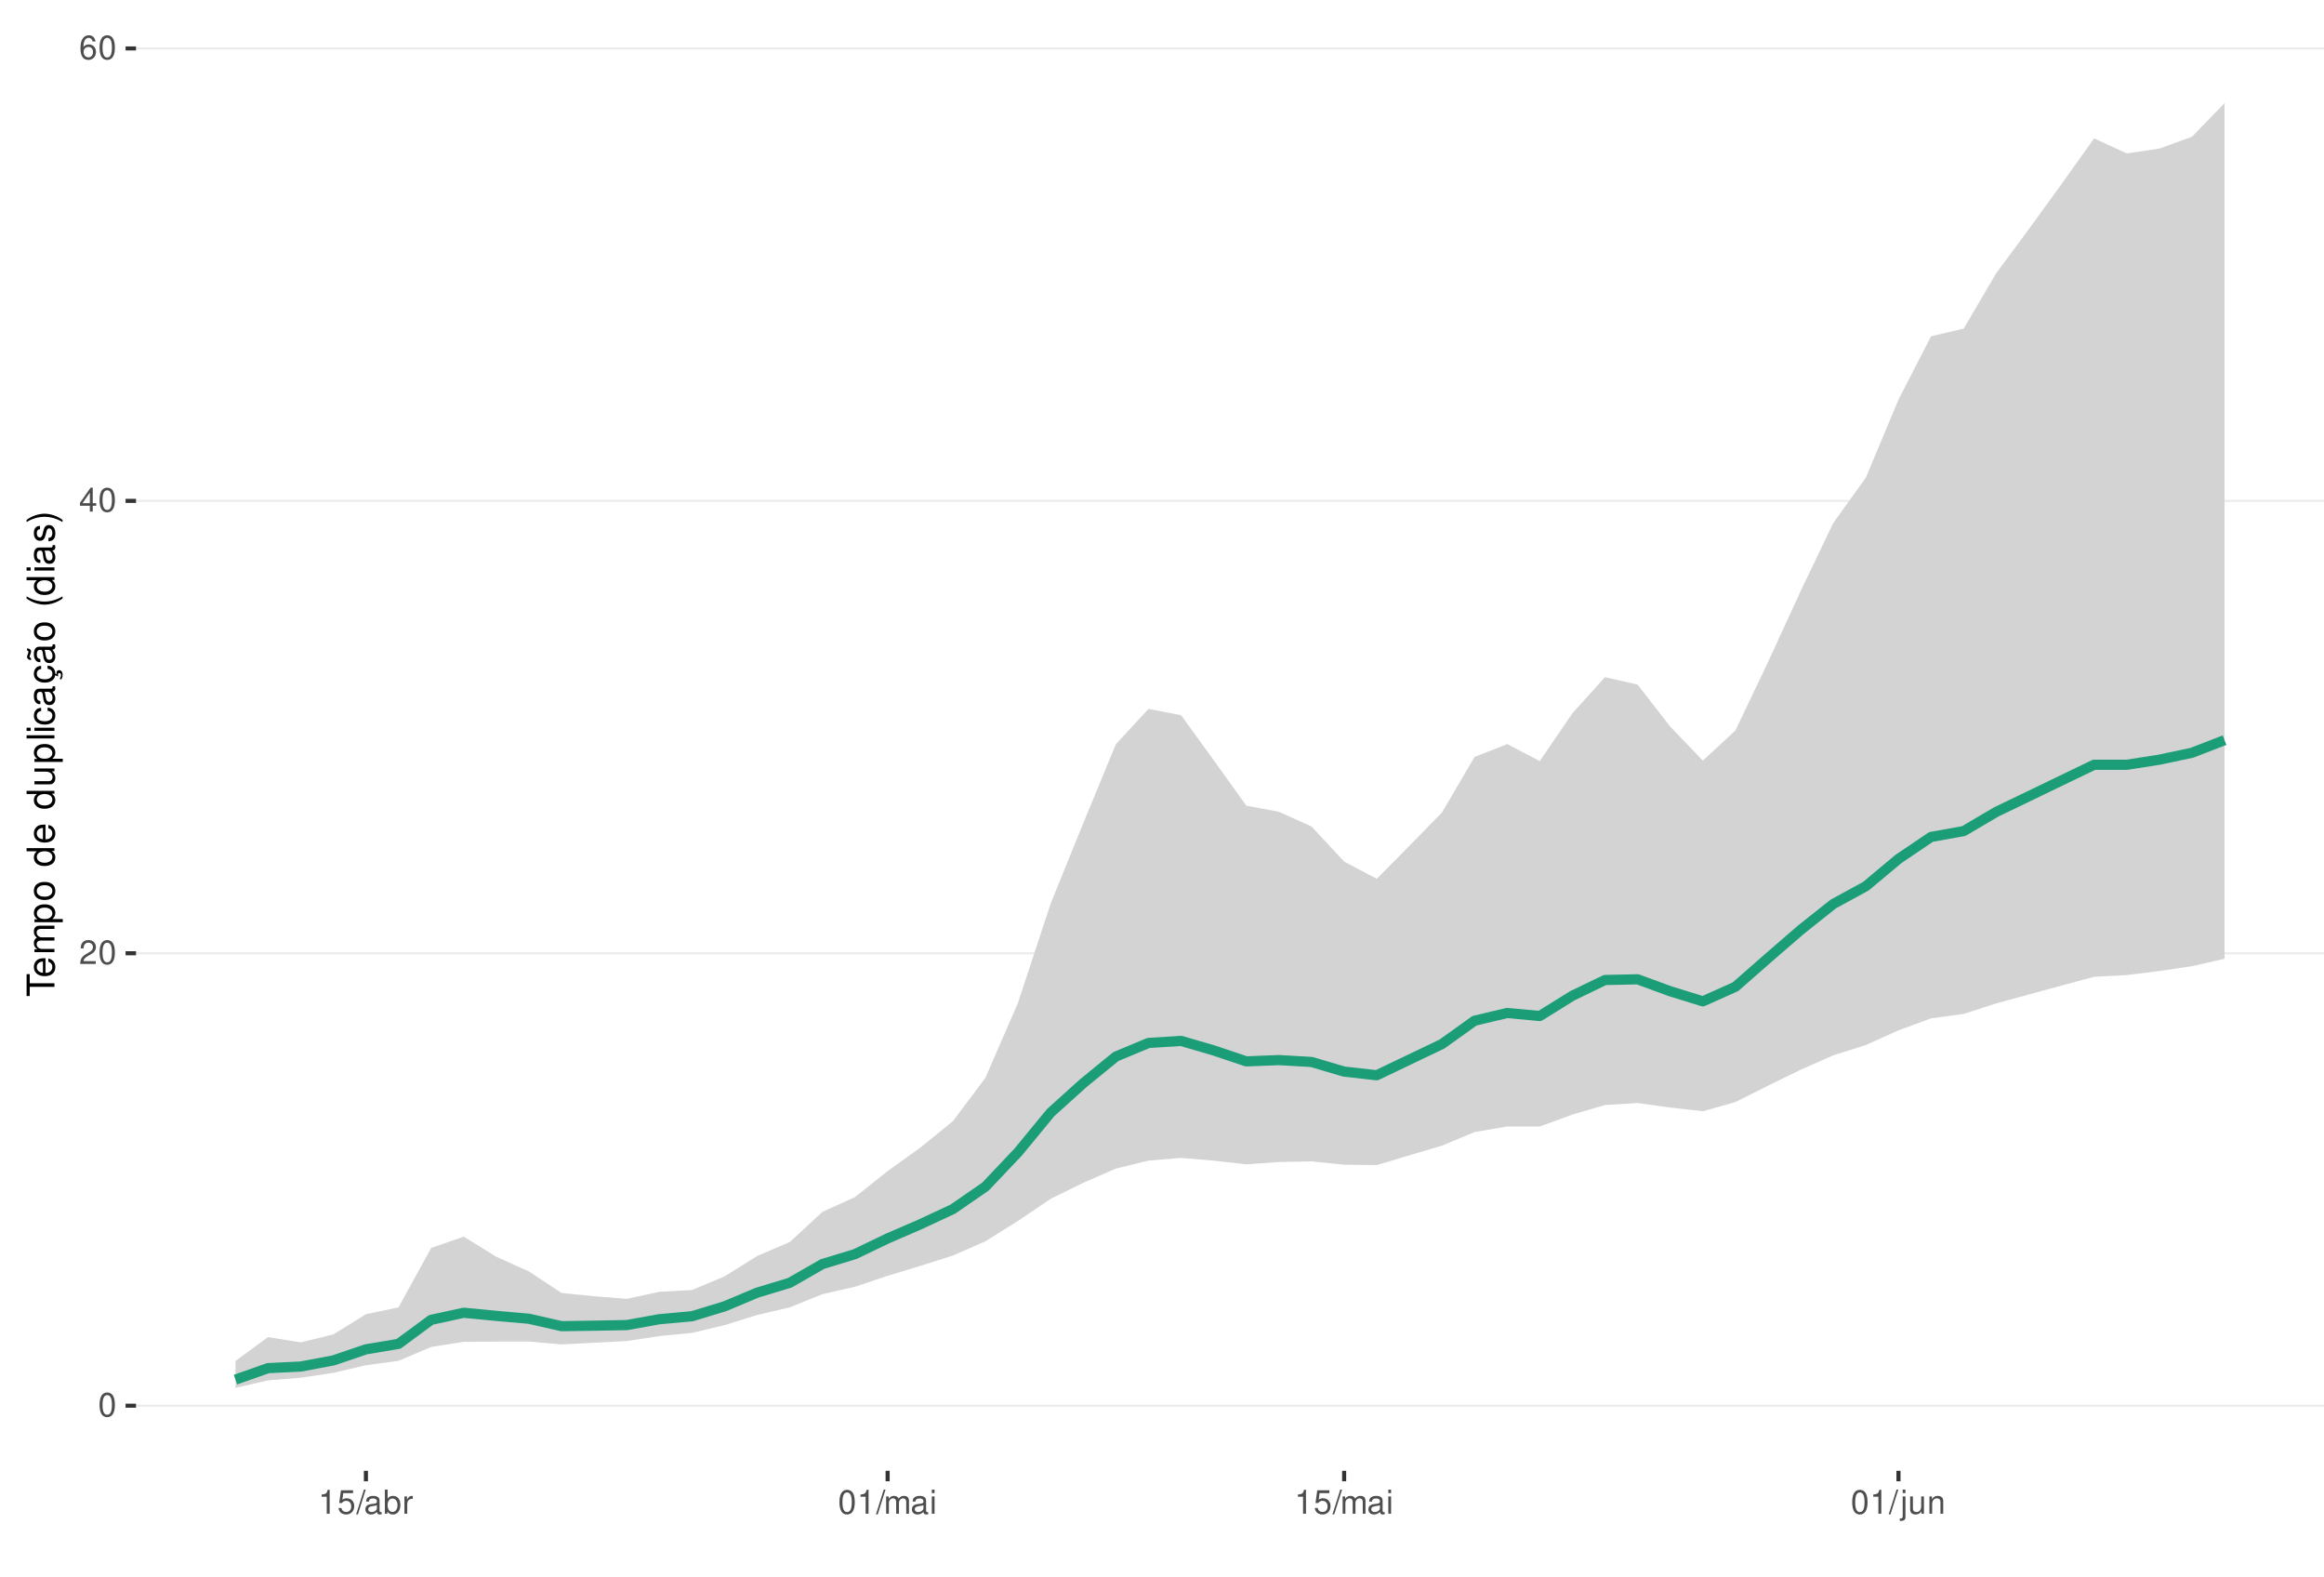
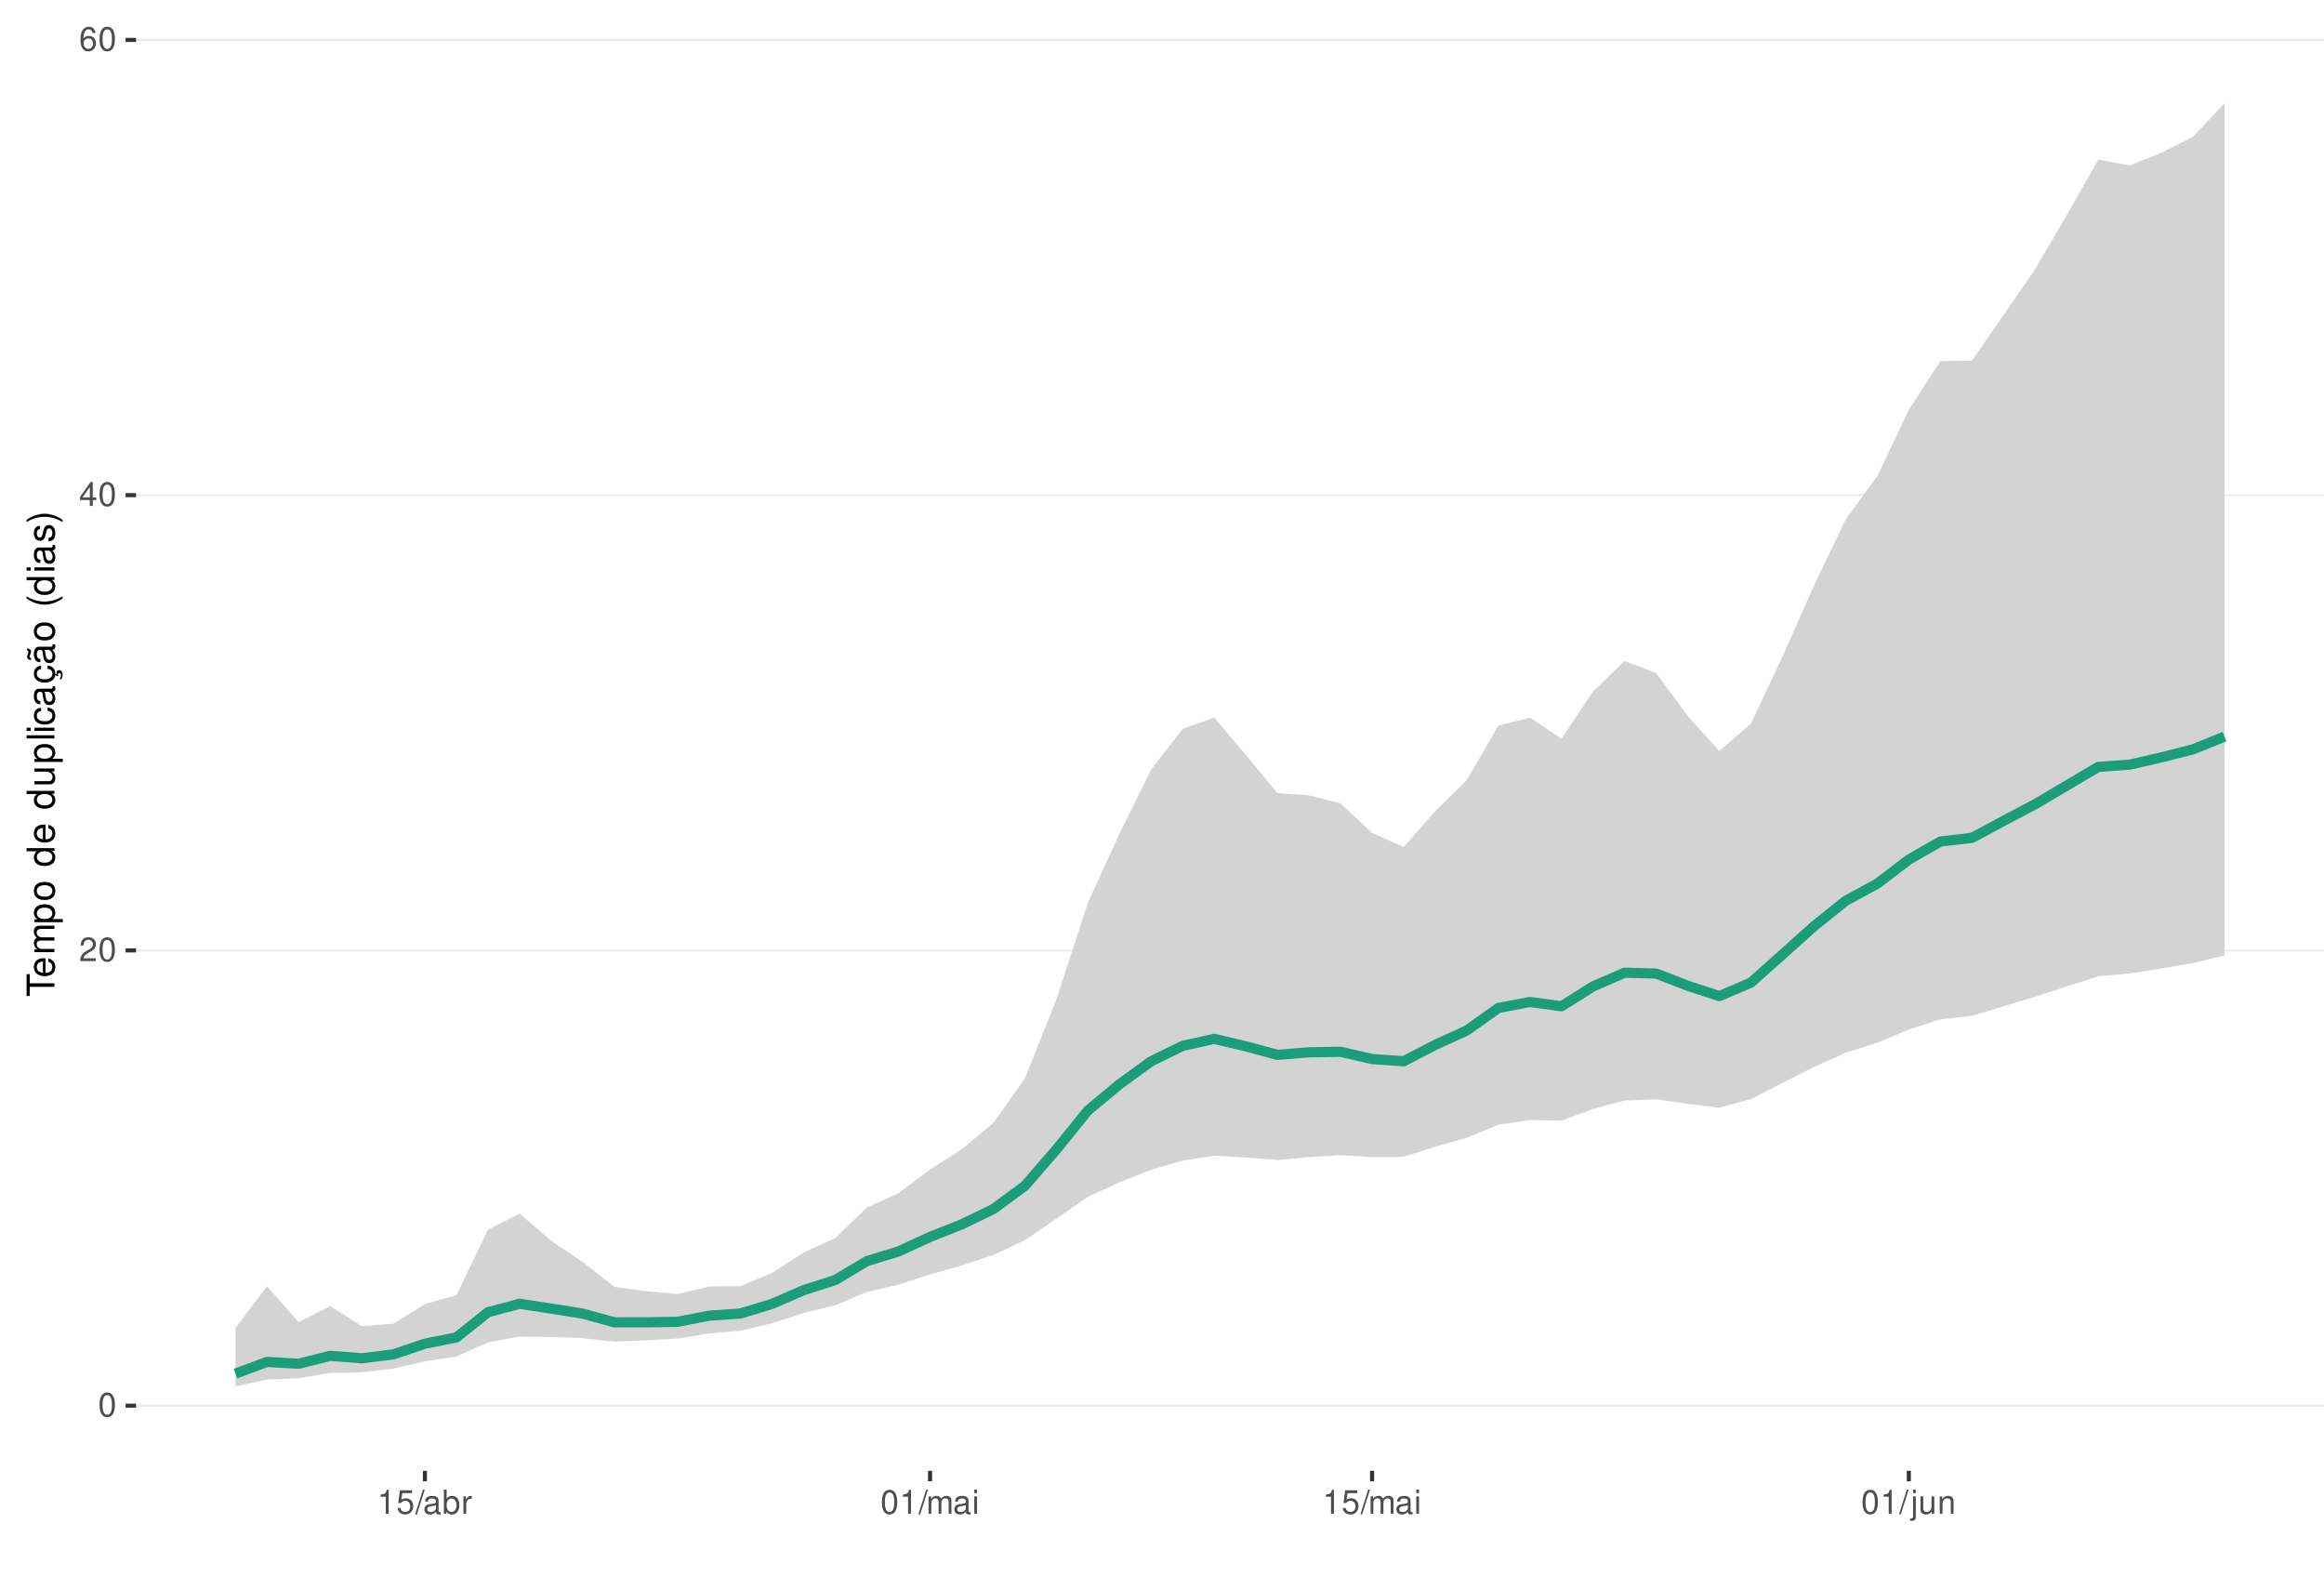
<svg xmlns="http://www.w3.org/2000/svg" xmlns:xlink="http://www.w3.org/1999/xlink" width="609pt" height="413pt" viewBox="0 0 609 413" version="1.1">
  <defs>
    <g>
      <symbol overflow="visible" id="glyph0-0">
        <path style="stroke:none;" d="" />
      </symbol>
      <symbol overflow="visible" id="glyph0-1">
        <path style="stroke:none;" d="M 2.375 -6.266 C 1.812 -6.266 1.297 -6 0.969 -5.578 C 0.578 -5.016 0.375 -4.188 0.375 -3.031 C 0.375 -0.922 1.062 0.203 2.375 0.203 C 3.672 0.203 4.391 -0.922 4.391 -2.984 C 4.391 -4.188 4.203 -5 3.797 -5.578 C 3.469 -6 2.953 -6.266 2.375 -6.266 Z M 2.375 -5.578 C 3.203 -5.578 3.609 -4.75 3.609 -3.047 C 3.609 -1.266 3.219 -0.438 2.359 -0.438 C 1.562 -0.438 1.156 -1.297 1.156 -3.016 C 1.156 -4.75 1.562 -5.578 2.375 -5.578 Z M 2.375 -5.578 " />
      </symbol>
      <symbol overflow="visible" id="glyph0-2">
        <path style="stroke:none;" d="M 4.375 -0.75 L 1.156 -0.75 C 1.234 -1.266 1.5 -1.594 2.266 -2.062 L 3.125 -2.547 C 3.984 -3.016 4.422 -3.656 4.422 -4.438 C 4.422 -4.953 4.219 -5.438 3.859 -5.781 C 3.484 -6.109 3.031 -6.266 2.453 -6.266 C 1.672 -6.266 1.094 -5.984 0.766 -5.438 C 0.547 -5.109 0.453 -4.719 0.438 -4.094 L 1.188 -4.094 C 1.219 -4.516 1.266 -4.766 1.375 -4.984 C 1.578 -5.359 1.969 -5.594 2.438 -5.594 C 3.125 -5.594 3.641 -5.094 3.641 -4.422 C 3.641 -3.906 3.359 -3.484 2.812 -3.172 L 2.016 -2.703 C 0.734 -1.969 0.359 -1.375 0.297 -0.016 L 4.375 -0.016 Z M 4.375 -0.75 " />
      </symbol>
      <symbol overflow="visible" id="glyph0-3">
        <path style="stroke:none;" d="M 2.828 -1.516 L 2.828 0 L 3.594 0 L 3.594 -1.516 L 4.5 -1.516 L 4.5 -2.203 L 3.594 -2.203 L 3.594 -6.266 L 3.031 -6.266 L 0.25 -2.312 L 0.25 -1.516 Z M 2.828 -2.203 L 0.906 -2.203 L 2.828 -4.953 Z M 2.828 -2.203 " />
      </symbol>
      <symbol overflow="visible" id="glyph0-4">
        <path style="stroke:none;" d="M 4.312 -4.625 C 4.156 -5.656 3.5 -6.266 2.578 -6.266 C 1.891 -6.266 1.297 -5.922 0.922 -5.359 C 0.531 -4.75 0.375 -3.984 0.375 -2.859 C 0.375 -1.797 0.516 -1.141 0.891 -0.578 C 1.219 -0.062 1.75 0.203 2.438 0.203 C 3.594 0.203 4.438 -0.672 4.438 -1.891 C 4.438 -3.047 3.656 -3.859 2.562 -3.859 C 1.953 -3.859 1.484 -3.641 1.156 -3.172 C 1.156 -4.719 1.641 -5.578 2.516 -5.578 C 3.062 -5.578 3.422 -5.234 3.547 -4.625 Z M 2.469 -3.188 C 3.203 -3.188 3.656 -2.672 3.656 -1.828 C 3.656 -1.047 3.141 -0.469 2.438 -0.469 C 1.734 -0.469 1.188 -1.078 1.188 -1.875 C 1.188 -2.656 1.719 -3.188 2.469 -3.188 Z M 2.469 -3.188 " />
      </symbol>
      <symbol overflow="visible" id="glyph0-5">
        <path style="stroke:none;" d="M 2.234 -4.453 L 2.234 0 L 3 0 L 3 -6.266 L 2.5 -6.266 C 2.234 -5.297 2.062 -5.172 0.891 -5.016 L 0.891 -4.453 Z M 2.234 -4.453 " />
      </symbol>
      <symbol overflow="visible" id="glyph0-6">
        <path style="stroke:none;" d="M 4.125 -6.141 L 0.953 -6.141 L 0.5 -2.797 L 1.188 -2.797 C 1.547 -3.219 1.844 -3.375 2.328 -3.375 C 3.156 -3.375 3.656 -2.797 3.656 -1.891 C 3.656 -1.016 3.156 -0.469 2.312 -0.469 C 1.656 -0.469 1.25 -0.812 1.062 -1.5 L 0.297 -1.5 C 0.406 -1 0.5 -0.766 0.672 -0.531 C 1.016 -0.062 1.641 0.203 2.344 0.203 C 3.578 0.203 4.438 -0.703 4.438 -2 C 4.438 -3.219 3.641 -4.047 2.453 -4.047 C 2.031 -4.047 1.672 -3.938 1.328 -3.672 L 1.562 -5.391 L 4.125 -5.391 Z M 4.125 -6.141 " />
      </symbol>
      <symbol overflow="visible" id="glyph0-7">
        <path style="stroke:none;" d="M 1.984 -6.312 L -0.062 0.172 L 0.406 0.172 L 2.453 -6.312 Z M 1.984 -6.312 " />
      </symbol>
      <symbol overflow="visible" id="glyph0-8">
        <path style="stroke:none;" d="M 4.625 -0.422 C 4.547 -0.406 4.516 -0.406 4.469 -0.406 C 4.219 -0.406 4.078 -0.531 4.078 -0.766 L 4.078 -3.422 C 4.078 -4.234 3.5 -4.672 2.375 -4.672 C 1.719 -4.672 1.188 -4.469 0.875 -4.141 C 0.672 -3.906 0.578 -3.641 0.562 -3.188 L 1.297 -3.188 C 1.344 -3.75 1.672 -4 2.359 -4 C 3.016 -4 3.375 -3.75 3.375 -3.328 L 3.375 -3.141 C 3.359 -2.828 3.203 -2.703 2.609 -2.625 C 1.594 -2.5 1.438 -2.469 1.156 -2.359 C 0.625 -2.125 0.359 -1.734 0.359 -1.141 C 0.359 -0.312 0.938 0.203 1.859 0.203 C 2.422 0.203 2.875 0 3.391 -0.469 C 3.438 0 3.672 0.203 4.141 0.203 C 4.297 0.203 4.391 0.188 4.625 0.125 Z M 3.375 -1.422 C 3.375 -1.188 3.297 -1.031 3.078 -0.844 C 2.781 -0.578 2.438 -0.438 2.016 -0.438 C 1.453 -0.438 1.109 -0.703 1.109 -1.156 C 1.109 -1.641 1.422 -1.875 2.203 -1.984 C 2.984 -2.094 3.125 -2.125 3.375 -2.234 Z M 3.375 -1.422 " />
      </symbol>
      <symbol overflow="visible" id="glyph0-9">
        <path style="stroke:none;" d="M 0.469 -6.312 L 0.469 0 L 1.109 0 L 1.109 -0.578 C 1.469 -0.047 1.922 0.203 2.547 0.203 C 3.75 0.203 4.531 -0.781 4.531 -2.281 C 4.531 -3.75 3.797 -4.672 2.594 -4.672 C 1.969 -4.672 1.531 -4.438 1.188 -3.922 L 1.188 -6.312 Z M 2.453 -3.984 C 3.25 -3.984 3.781 -3.297 3.781 -2.203 C 3.781 -1.172 3.234 -0.469 2.453 -0.469 C 1.672 -0.469 1.188 -1.172 1.188 -2.234 C 1.188 -3.297 1.672 -3.984 2.453 -3.984 Z M 2.453 -3.984 " />
      </symbol>
      <symbol overflow="visible" id="glyph0-10">
        <path style="stroke:none;" d="M 0.594 -4.531 L 0.594 0 L 1.328 0 L 1.328 -2.359 C 1.328 -3.438 1.781 -3.938 2.781 -3.906 L 2.781 -4.641 C 2.656 -4.656 2.594 -4.672 2.5 -4.672 C 2.031 -4.672 1.672 -4.391 1.266 -3.719 L 1.266 -4.531 Z M 0.594 -4.531 " />
      </symbol>
      <symbol overflow="visible" id="glyph0-11">
        <path style="stroke:none;" d="M 0.609 -4.531 L 0.609 0 L 1.328 0 L 1.328 -2.844 C 1.328 -3.5 1.812 -4.031 2.391 -4.031 C 2.938 -4.031 3.234 -3.703 3.234 -3.125 L 3.234 0 L 3.969 0 L 3.969 -2.844 C 3.969 -3.5 4.438 -4.031 5.031 -4.031 C 5.562 -4.031 5.875 -3.703 5.875 -3.125 L 5.875 0 L 6.594 0 L 6.594 -3.406 C 6.594 -4.219 6.125 -4.672 5.281 -4.672 C 4.672 -4.672 4.312 -4.484 3.891 -3.969 C 3.625 -4.453 3.25 -4.672 2.672 -4.672 C 2.062 -4.672 1.656 -4.438 1.266 -3.891 L 1.266 -4.531 Z M 0.609 -4.531 " />
      </symbol>
      <symbol overflow="visible" id="glyph0-12">
        <path style="stroke:none;" d="M 1.297 -4.531 L 0.578 -4.531 L 0.578 0 L 1.297 0 Z M 1.297 -6.312 L 0.578 -6.312 L 0.578 -5.406 L 1.297 -5.406 Z M 1.297 -6.312 " />
      </symbol>
      <symbol overflow="visible" id="glyph0-13">
        <path style="stroke:none;" d="M 0.609 -4.531 L 0.609 0.656 C 0.609 1.109 0.469 1.25 0.016 1.25 C -0.031 1.25 -0.062 1.25 -0.156 1.25 L -0.156 1.859 C -0.062 1.875 -0.031 1.891 0.094 1.891 C 0.906 1.891 1.328 1.562 1.328 0.938 L 1.328 -4.531 Z M 1.328 -6.312 L 0.609 -6.312 L 0.609 -5.406 L 1.328 -5.406 Z M 1.328 -6.312 " />
      </symbol>
      <symbol overflow="visible" id="glyph0-14">
        <path style="stroke:none;" d="M 4.172 0 L 4.172 -4.531 L 3.453 -4.531 L 3.453 -1.969 C 3.453 -1.031 2.969 -0.438 2.219 -0.438 C 1.641 -0.438 1.281 -0.781 1.281 -1.328 L 1.281 -4.531 L 0.562 -4.531 L 0.562 -1.031 C 0.562 -0.281 1.125 0.203 2.016 0.203 C 2.672 0.203 3.094 -0.031 3.516 -0.625 L 3.516 0 Z M 4.172 0 " />
      </symbol>
      <symbol overflow="visible" id="glyph0-15">
        <path style="stroke:none;" d="M 0.609 -4.531 L 0.609 0 L 1.328 0 L 1.328 -2.5 C 1.328 -3.422 1.812 -4.031 2.562 -4.031 C 3.141 -4.031 3.5 -3.688 3.5 -3.141 L 3.5 0 L 4.219 0 L 4.219 -3.422 C 4.219 -4.188 3.656 -4.672 2.781 -4.672 C 2.109 -4.672 1.672 -4.406 1.266 -3.781 L 1.266 -4.531 Z M 0.609 -4.531 " />
      </symbol>
      <symbol overflow="visible" id="glyph1-0">
        <path style="stroke:none;" d="" />
      </symbol>
      <symbol overflow="visible" id="glyph1-1">
        <path style="stroke:none;" d="M -6.469 -3.547 L -6.469 -5.938 L -7.297 -5.938 L -7.297 -0.203 L -6.469 -0.203 L -6.469 -2.609 L 0 -2.609 L 0 -3.547 Z M -6.469 -3.547 " />
      </symbol>
      <symbol overflow="visible" id="glyph1-2">
        <path style="stroke:none;" d="M -2.344 -5.125 C -3.141 -5.125 -3.625 -5.062 -4.016 -4.922 C -4.875 -4.578 -5.391 -3.781 -5.391 -2.797 C -5.391 -1.344 -4.281 -0.406 -2.547 -0.406 C -0.812 -0.406 0.234 -1.297 0.234 -2.781 C 0.234 -3.984 -0.453 -4.812 -1.594 -5.016 L -1.594 -4.188 C -0.906 -3.953 -0.547 -3.484 -0.547 -2.812 C -0.547 -2.281 -0.781 -1.828 -1.219 -1.547 C -1.516 -1.344 -1.812 -1.281 -2.344 -1.266 Z M -3.016 -1.297 C -3.984 -1.359 -4.625 -1.953 -4.625 -2.797 C -4.625 -3.641 -3.953 -4.234 -3.016 -4.234 Z M -3.016 -1.297 " />
      </symbol>
      <symbol overflow="visible" id="glyph1-3">
        <path style="stroke:none;" d="M -5.234 -0.703 L 0 -0.703 L 0 -1.547 L -3.297 -1.547 C -4.047 -1.547 -4.656 -2.094 -4.656 -2.766 C -4.656 -3.391 -4.281 -3.734 -3.609 -3.734 L 0 -3.734 L 0 -4.578 L -3.297 -4.578 C -4.047 -4.578 -4.656 -5.125 -4.656 -5.812 C -4.656 -6.422 -4.266 -6.781 -3.609 -6.781 L 0 -6.781 L 0 -7.625 L -3.938 -7.625 C -4.875 -7.625 -5.391 -7.078 -5.391 -6.094 C -5.391 -5.406 -5.188 -4.984 -4.594 -4.484 C -5.156 -4.188 -5.391 -3.766 -5.391 -3.078 C -5.391 -2.375 -5.125 -1.906 -4.5 -1.469 L -5.234 -1.469 Z M -5.234 -0.703 " />
      </symbol>
      <symbol overflow="visible" id="glyph1-4">
        <path style="stroke:none;" d="M 2.188 -0.547 L 2.188 -1.375 L -0.547 -1.375 C -0.016 -1.812 0.234 -2.312 0.234 -2.984 C 0.234 -4.344 -0.859 -5.234 -2.531 -5.234 C -4.297 -5.234 -5.391 -4.375 -5.391 -2.984 C -5.391 -2.266 -5.062 -1.703 -4.453 -1.312 L -5.234 -1.312 L -5.234 -0.547 Z M -4.609 -2.844 C -4.609 -3.766 -3.797 -4.359 -2.547 -4.359 C -1.359 -4.359 -0.547 -3.75 -0.547 -2.844 C -0.547 -1.953 -1.344 -1.375 -2.578 -1.375 C -3.812 -1.375 -4.609 -1.953 -4.609 -2.844 Z M -4.609 -2.844 " />
      </symbol>
      <symbol overflow="visible" id="glyph1-5">
        <path style="stroke:none;" d="M -5.391 -2.719 C -5.391 -1.234 -4.344 -0.359 -2.578 -0.359 C -0.812 -0.359 0.234 -1.234 0.234 -2.734 C 0.234 -4.203 -0.812 -5.094 -2.547 -5.094 C -4.359 -5.094 -5.391 -4.234 -5.391 -2.719 Z M -4.625 -2.734 C -4.625 -3.672 -3.844 -4.234 -2.547 -4.234 C -1.312 -4.234 -0.547 -3.656 -0.547 -2.734 C -0.547 -1.797 -1.312 -1.234 -2.578 -1.234 C -3.844 -1.234 -4.625 -1.797 -4.625 -2.734 Z M -4.625 -2.734 " />
      </symbol>
      <symbol overflow="visible" id="glyph1-6">
        <path style="stroke:none;" d="" />
      </symbol>
      <symbol overflow="visible" id="glyph1-7">
        <path style="stroke:none;" d="M -7.297 -4.953 L -7.297 -4.125 L -4.578 -4.125 C -5.109 -3.766 -5.391 -3.203 -5.391 -2.516 C -5.391 -1.156 -4.297 -0.266 -2.625 -0.266 C -0.859 -0.266 0.234 -1.125 0.234 -2.547 C 0.234 -3.266 -0.047 -3.766 -0.688 -4.203 L 0 -4.203 L 0 -4.953 Z M -4.609 -2.656 C -4.609 -3.547 -3.812 -4.125 -2.562 -4.125 C -1.344 -4.125 -0.547 -3.547 -0.547 -2.656 C -0.547 -1.734 -1.359 -1.125 -2.578 -1.125 C -3.797 -1.125 -4.609 -1.734 -4.609 -2.656 Z M -4.609 -2.656 " />
      </symbol>
      <symbol overflow="visible" id="glyph1-8">
        <path style="stroke:none;" d="M 0 -4.812 L -5.234 -4.812 L -5.234 -3.984 L -2.266 -3.984 C -1.203 -3.984 -0.5 -3.438 -0.5 -2.562 C -0.5 -1.906 -0.906 -1.484 -1.531 -1.484 L -5.234 -1.484 L -5.234 -0.656 L -1.203 -0.656 C -0.328 -0.656 0.234 -1.297 0.234 -2.312 C 0.234 -3.094 -0.047 -3.578 -0.734 -4.062 L 0 -4.062 Z M 0 -4.812 " />
      </symbol>
      <symbol overflow="visible" id="glyph1-9">
        <path style="stroke:none;" d="M -7.297 -1.516 L -7.297 -0.688 L 0 -0.688 L 0 -1.516 Z M -7.297 -1.516 " />
      </symbol>
      <symbol overflow="visible" id="glyph1-10">
        <path style="stroke:none;" d="M -5.234 -1.5 L -5.234 -0.672 L 0 -0.672 L 0 -1.5 Z M -7.297 -1.5 L -7.297 -0.656 L -6.234 -0.656 L -6.234 -1.5 Z M -7.297 -1.5 " />
      </symbol>
      <symbol overflow="visible" id="glyph1-11">
        <path style="stroke:none;" d="M -3.484 -4.703 C -3.984 -4.672 -4.312 -4.562 -4.609 -4.359 C -5.094 -4 -5.391 -3.375 -5.391 -2.641 C -5.391 -1.219 -4.266 -0.312 -2.531 -0.312 C -0.844 -0.312 0.234 -1.203 0.234 -2.625 C 0.234 -3.875 -0.516 -4.672 -1.797 -4.766 L -1.797 -3.938 C -0.953 -3.797 -0.547 -3.359 -0.547 -2.656 C -0.547 -1.734 -1.297 -1.188 -2.531 -1.188 C -3.844 -1.188 -4.625 -1.719 -4.625 -2.625 C -4.625 -3.328 -4.203 -3.766 -3.484 -3.875 Z M -3.484 -4.703 " />
      </symbol>
      <symbol overflow="visible" id="glyph1-12">
        <path style="stroke:none;" d="M -0.484 -5.344 C -0.469 -5.266 -0.469 -5.219 -0.469 -5.172 C -0.469 -4.875 -0.625 -4.719 -0.875 -4.719 L -3.953 -4.719 C -4.891 -4.719 -5.391 -4.047 -5.391 -2.75 C -5.391 -1.984 -5.172 -1.375 -4.781 -1.016 C -4.516 -0.766 -4.203 -0.672 -3.688 -0.656 L -3.688 -1.484 C -4.328 -1.562 -4.625 -1.938 -4.625 -2.719 C -4.625 -3.484 -4.344 -3.891 -3.844 -3.891 L -3.625 -3.891 C -3.266 -3.875 -3.125 -3.703 -3.047 -3.016 C -2.891 -1.844 -2.844 -1.656 -2.719 -1.344 C -2.453 -0.734 -2 -0.422 -1.312 -0.422 C -0.375 -0.422 0.234 -1.078 0.234 -2.141 C 0.234 -2.797 0 -3.328 -0.547 -3.922 C 0 -3.984 0.234 -4.234 0.234 -4.781 C 0.234 -4.953 0.203 -5.062 0.141 -5.344 Z M -1.656 -3.891 C -1.375 -3.891 -1.203 -3.812 -0.969 -3.562 C -0.656 -3.219 -0.5 -2.812 -0.5 -2.312 C -0.5 -1.672 -0.812 -1.297 -1.344 -1.297 C -1.891 -1.297 -2.172 -1.656 -2.297 -2.547 C -2.422 -3.438 -2.453 -3.609 -2.594 -3.891 Z M -1.656 -3.891 " />
      </symbol>
      <symbol overflow="visible" id="glyph1-13">
        <path style="stroke:none;" d="M 0.234 -2.641 C 0.234 -3.875 -0.547 -4.703 -1.797 -4.766 L -1.797 -3.938 C -0.953 -3.797 -0.531 -3.359 -0.531 -2.656 C -0.531 -1.734 -1.281 -1.188 -2.516 -1.188 C -3.844 -1.188 -4.625 -1.719 -4.625 -2.625 C -4.625 -3.328 -4.203 -3.766 -3.484 -3.875 L -3.484 -4.703 C -3.984 -4.672 -4.312 -4.562 -4.609 -4.359 C -5.094 -4 -5.391 -3.375 -5.391 -2.641 C -5.391 -1.219 -4.266 -0.312 -2.531 -0.312 C -1.469 -0.312 -0.625 -0.672 -0.156 -1.312 C 0.047 -1.594 0.125 -1.812 0.203 -2.25 L 0.922 -1.938 L 0.984 -2.062 C 0.938 -2.188 0.906 -2.25 0.906 -2.375 C 0.906 -2.656 1.047 -2.828 1.281 -2.828 C 1.547 -2.828 1.734 -2.594 1.734 -2.297 C 1.734 -2.031 1.672 -1.844 1.438 -1.406 L 1.406 -1.312 L 1.812 -1.094 C 2.078 -1.75 2.141 -1.953 2.141 -2.344 C 2.141 -3.109 1.781 -3.578 1.203 -3.578 C 0.781 -3.578 0.547 -3.297 0.547 -2.797 C 0.547 -2.703 0.547 -2.641 0.562 -2.516 Z M 0.234 -2.641 " />
      </symbol>
      <symbol overflow="visible" id="glyph1-14">
        <path style="stroke:none;" d="M -0.484 -5.344 C -0.469 -5.266 -0.469 -5.219 -0.469 -5.172 C -0.469 -4.875 -0.625 -4.719 -0.875 -4.719 L -3.953 -4.719 C -4.891 -4.719 -5.391 -4.047 -5.391 -2.75 C -5.391 -1.984 -5.172 -1.375 -4.781 -1.016 C -4.516 -0.766 -4.203 -0.672 -3.688 -0.656 L -3.688 -1.484 C -4.328 -1.562 -4.625 -1.938 -4.625 -2.719 C -4.625 -3.484 -4.344 -3.891 -3.844 -3.891 L -3.625 -3.891 C -3.266 -3.875 -3.125 -3.703 -3.047 -3.016 C -2.891 -1.844 -2.844 -1.656 -2.719 -1.344 C -2.453 -0.734 -2 -0.422 -1.312 -0.422 C -0.375 -0.422 0.234 -1.078 0.234 -2.141 C 0.234 -2.797 0 -3.328 -0.547 -3.922 C 0 -3.984 0.234 -4.234 0.234 -4.781 C 0.234 -4.953 0.203 -5.062 0.141 -5.344 Z M -1.656 -3.891 C -1.375 -3.891 -1.203 -3.812 -0.969 -3.562 C -0.656 -3.219 -0.5 -2.812 -0.5 -2.312 C -0.5 -1.672 -0.812 -1.297 -1.344 -1.297 C -1.891 -1.297 -2.172 -1.656 -2.297 -2.547 C -2.422 -3.438 -2.453 -3.609 -2.594 -3.891 Z M -7.172 -3.75 C -6.922 -3.672 -6.812 -3.547 -6.812 -3.375 C -6.812 -3.25 -6.875 -2.984 -6.984 -2.734 C -7.156 -2.312 -7.172 -2.25 -7.172 -2.047 C -7.172 -1.594 -6.797 -1.297 -6.141 -1.188 L -6.141 -1.766 C -6.375 -1.812 -6.5 -1.938 -6.5 -2.094 C -6.5 -2.203 -6.469 -2.344 -6.375 -2.578 C -6.156 -3.156 -6.125 -3.234 -6.125 -3.438 C -6.125 -3.922 -6.484 -4.219 -7.172 -4.312 Z M -7.172 -3.75 " />
      </symbol>
      <symbol overflow="visible" id="glyph1-15">
        <path style="stroke:none;" d="M -7.297 -2.359 C -5.984 -1.359 -4.156 -0.734 -2.594 -0.734 C -1.016 -0.734 0.812 -1.359 2.125 -2.359 L 2.125 -2.906 C 0.688 -2.031 -0.984 -1.547 -2.594 -1.547 C -4.188 -1.547 -5.875 -2.031 -7.297 -2.906 Z M -7.297 -2.359 " />
      </symbol>
      <symbol overflow="visible" id="glyph1-16">
        <path style="stroke:none;" d="M -3.781 -4.375 C -4.812 -4.375 -5.391 -3.688 -5.391 -2.484 C -5.391 -1.266 -4.766 -0.469 -3.797 -0.469 C -2.969 -0.469 -2.578 -0.891 -2.281 -2.125 L -2.094 -2.906 C -1.953 -3.484 -1.734 -3.719 -1.375 -3.719 C -0.875 -3.719 -0.547 -3.234 -0.547 -2.5 C -0.547 -2.047 -0.672 -1.672 -0.891 -1.453 C -1.047 -1.328 -1.188 -1.266 -1.562 -1.219 L -1.562 -0.344 C -0.344 -0.375 0.234 -1.062 0.234 -2.438 C 0.234 -3.75 -0.422 -4.594 -1.438 -4.594 C -2.203 -4.594 -2.641 -4.156 -2.891 -3.109 L -3.078 -2.312 C -3.234 -1.625 -3.453 -1.344 -3.828 -1.344 C -4.312 -1.344 -4.625 -1.766 -4.625 -2.453 C -4.625 -3.125 -4.328 -3.484 -3.781 -3.5 Z M -3.781 -4.375 " />
      </symbol>
      <symbol overflow="visible" id="glyph1-17">
        <path style="stroke:none;" d="M 2.125 -0.938 C 0.812 -1.938 -1.016 -2.562 -2.578 -2.562 C -4.156 -2.562 -5.984 -1.938 -7.297 -0.938 L -7.297 -0.375 C -5.859 -1.266 -4.188 -1.75 -2.578 -1.75 C -0.984 -1.75 0.703 -1.266 2.125 -0.375 Z M 2.125 -0.938 " />
      </symbol>
    </g>
    <clipPath id="clip1">
      <path d="M 35.645 9.961 L 609 9.961 L 609 385.328 L 35.645 385.328 Z M 35.645 9.961 " />
    </clipPath>
    <clipPath id="clip2">
      <path d="M 35.645 368 L 609 368 L 609 369 L 35.645 369 Z M 35.645 368 " />
    </clipPath>
    <clipPath id="clip3">
-       <path d="M 35.645 249 L 609 249 L 609 251 L 35.645 251 Z M 35.645 249 " />
+       <path d="M 35.645 248 L 609 248 L 609 250 L 35.645 250 Z M 35.645 248 " />
    </clipPath>
    <clipPath id="clip4">
-       <path d="M 35.645 130 L 609 130 L 609 132 L 35.645 132 Z M 35.645 130 " />
+       <path d="M 35.645 129 L 609 129 L 609 130 L 35.645 130 Z M 35.645 129 " />
    </clipPath>
    <clipPath id="clip5">
-       <path d="M 35.645 12 L 609 12 L 609 13 L 35.645 13 Z M 35.645 12 " />
+       <path d="M 35.645 10 L 609 10 L 609 11 L 35.645 11 Z M 35.645 10 " />
    </clipPath>
  </defs>
  <g id="surface266">
    <rect x="0" y="0" width="609" height="413" style="fill:rgb(100%,100%,100%);fill-opacity:1;stroke:none;" />
    <rect x="0" y="0" width="609" height="413" style="fill:rgb(100%,100%,100%);fill-opacity:1;stroke:none;" />
    <path style="fill:none;stroke-width:1.067;stroke-linecap:round;stroke-linejoin:round;stroke:rgb(100%,100%,100%);stroke-opacity:1;stroke-miterlimit:10;" d="M 0 413 L 609 413 L 609 0 L 0 0 Z M 0 413 " />
    <g clip-path="url(#clip1)" clip-rule="nonzero">
      <path style=" stroke:none;fill-rule:nonzero;fill:rgb(100%,100%,100%);fill-opacity:1;" d="M 35.645 385.328 L 609 385.328 L 609 9.961 L 35.645 9.961 Z M 35.645 385.328 " />
    </g>
    <g clip-path="url(#clip2)" clip-rule="nonzero">
      <path style="fill:none;stroke-width:0.533;stroke-linecap:butt;stroke-linejoin:round;stroke:rgb(92.157%,92.157%,92.157%);stroke-opacity:1;stroke-miterlimit:10;" d="M 35.645 368.266 L 609 368.266 " />
    </g>
    <g clip-path="url(#clip3)" clip-rule="nonzero">
-       <path style="fill:none;stroke-width:0.533;stroke-linecap:butt;stroke-linejoin:round;stroke:rgb(92.157%,92.157%,92.157%);stroke-opacity:1;stroke-miterlimit:10;" d="M 35.645 249.742 L 609 249.742 " />
+       <path style="fill:none;stroke-width:0.533;stroke-linecap:butt;stroke-linejoin:round;stroke:rgb(92.157%,92.157%,92.157%);stroke-opacity:1;stroke-miterlimit:10;" d="M 35.645 248.996 L 609 248.996 " />
    </g>
    <g clip-path="url(#clip4)" clip-rule="nonzero">
-       <path style="fill:none;stroke-width:0.533;stroke-linecap:butt;stroke-linejoin:round;stroke:rgb(92.157%,92.157%,92.157%);stroke-opacity:1;stroke-miterlimit:10;" d="M 35.645 131.219 L 609 131.219 " />
+       <path style="fill:none;stroke-width:0.533;stroke-linecap:butt;stroke-linejoin:round;stroke:rgb(92.157%,92.157%,92.157%);stroke-opacity:1;stroke-miterlimit:10;" d="M 35.645 129.723 L 609 129.723 " />
    </g>
    <g clip-path="url(#clip5)" clip-rule="nonzero">
-       <path style="fill:none;stroke-width:0.533;stroke-linecap:butt;stroke-linejoin:round;stroke:rgb(92.157%,92.157%,92.157%);stroke-opacity:1;stroke-miterlimit:10;" d="M 35.645 12.691 L 609 12.691 " />
-     </g>
-     <path style=" stroke:none;fill-rule:nonzero;fill:rgb(82.745%,82.745%,82.745%);fill-opacity:1;" d="M 61.707 356.547 L 70.25 350.289 L 78.797 351.684 L 87.34 349.594 L 95.887 344.309 L 104.43 342.5 L 112.977 326.945 L 121.52 323.98 L 130.066 329.254 L 138.609 333.105 L 147.156 338.734 L 155.699 339.598 L 164.242 340.27 L 172.789 338.43 L 181.332 337.965 L 189.879 334.379 L 198.422 329.051 L 206.969 325.391 L 215.512 317.5 L 224.059 313.609 L 232.602 306.801 L 241.148 300.672 L 249.691 293.754 L 258.238 282.363 L 266.781 262.664 L 275.328 236.699 L 283.871 215.648 L 292.414 194.965 L 300.961 185.723 L 309.504 187.363 L 318.051 199.156 L 326.594 211.078 L 335.141 212.676 L 343.684 216.523 L 352.23 225.719 L 360.773 230.23 L 369.32 221.598 L 377.863 212.859 L 386.41 198.297 L 394.953 194.941 L 403.496 199.391 L 412.043 186.863 L 420.586 177.402 L 429.133 179.355 L 437.676 190.348 L 446.223 199.262 L 454.766 191.371 L 463.312 173.445 L 471.855 154.859 L 480.402 137.02 L 488.945 125.133 L 497.492 104.699 L 506.035 88.094 L 514.582 86.078 L 523.125 71.543 L 531.668 60.02 L 540.215 48.227 L 548.758 36.238 L 557.305 40.191 L 565.848 38.93 L 574.395 35.832 L 582.938 27.023 L 582.938 251.18 L 574.395 253.121 L 565.848 254.391 L 557.305 255.453 L 548.758 255.898 L 540.215 258.203 L 531.668 260.531 L 523.125 262.863 L 514.582 265.629 L 506.035 266.785 L 497.492 269.934 L 488.945 273.781 L 480.402 276.473 L 471.855 280.254 L 463.312 284.422 L 454.766 288.719 L 446.223 291.129 L 437.676 290.148 L 429.133 288.977 L 420.586 289.5 L 412.043 291.996 L 403.496 295.121 L 394.953 295.125 L 386.41 296.574 L 377.863 300.141 L 369.32 302.676 L 360.773 305.227 L 352.23 305.133 L 343.684 304.262 L 335.141 304.43 L 326.594 305.035 L 318.051 304.074 L 309.504 303.348 L 300.961 304.051 L 292.414 306.152 L 283.871 309.871 L 275.328 314.062 L 266.781 319.844 L 258.238 325.184 L 249.691 328.934 L 241.148 331.648 L 232.602 334.238 L 224.059 337.102 L 215.512 339.047 L 206.969 342.504 L 198.422 344.496 L 189.879 347.16 L 181.332 349.188 L 172.789 350.027 L 164.242 351.332 L 155.699 351.777 L 147.156 352.211 L 138.609 351.465 L 130.066 351.473 L 121.52 351.535 L 112.977 352.883 L 104.43 356.516 L 95.887 357.668 L 87.34 359.664 L 78.797 360.941 L 70.25 361.625 L 61.707 363.605 Z M 61.707 356.547 " />
-     <path style="fill:none;stroke-width:2.667;stroke-linecap:butt;stroke-linejoin:round;stroke:rgb(10.588%,61.961%,46.667%);stroke-opacity:1;stroke-miterlimit:10;" d="M 61.707 361.438 L 70.25 358.426 L 78.797 358.008 L 87.34 356.41 L 95.887 353.5 L 104.43 352.066 L 112.977 345.777 L 121.52 343.918 L 130.066 344.738 L 138.609 345.488 L 147.156 347.434 L 155.699 347.305 L 164.242 347.145 L 172.789 345.609 L 181.332 344.836 L 189.879 342.238 L 198.422 338.652 L 206.969 336.066 L 215.512 331.16 L 224.059 328.555 L 232.602 324.449 L 241.148 320.75 L 249.691 316.766 L 258.238 310.867 L 266.781 301.852 L 275.328 291.473 L 283.871 283.777 L 292.414 276.801 L 300.961 273.238 L 309.504 272.699 L 318.051 275.191 L 326.594 278.066 L 335.141 277.723 L 343.684 278.219 L 352.23 280.742 L 360.773 281.699 L 369.32 277.609 L 377.863 273.527 L 386.41 267.406 L 394.953 265.383 L 403.496 266.176 L 412.043 260.867 L 420.586 256.742 L 429.133 256.559 L 437.676 259.691 L 446.223 262.332 L 454.766 258.512 L 463.312 251.02 L 471.855 243.629 L 480.402 236.836 L 488.945 232.172 L 497.492 225.027 L 506.035 219.262 L 514.582 217.73 L 523.125 212.703 L 531.668 208.59 L 540.215 204.461 L 548.758 200.348 L 557.305 200.359 L 565.848 199.023 L 574.395 197.211 L 582.938 193.902 " />
+       <path style="fill:none;stroke-width:0.533;stroke-linecap:butt;stroke-linejoin:round;stroke:rgb(92.157%,92.157%,92.157%);stroke-opacity:1;stroke-miterlimit:10;" d="M 35.645 10.453 L 609 10.453 " />
+     </g>
+     <path style=" stroke:none;fill-rule:nonzero;fill:rgb(82.745%,82.745%,82.745%);fill-opacity:1;" d="M 61.707 347.867 L 69.98 337 L 78.254 346.363 L 86.527 342.172 L 94.801 347.418 L 103.074 346.785 L 111.348 341.648 L 119.621 339.289 L 127.895 322.125 L 136.168 317.945 L 144.441 325.07 L 152.715 330.637 L 160.988 337.137 L 169.262 338.262 L 177.535 339.023 L 185.809 337.051 L 194.082 336.941 L 202.355 333.461 L 210.629 328.109 L 218.902 324.336 L 227.176 316.336 L 235.449 312.586 L 243.723 306.379 L 251.996 301.117 L 260.27 294.246 L 268.543 282.59 L 276.816 261.84 L 285.09 236.492 L 293.363 218.375 L 301.641 201.621 L 309.914 190.988 L 318.188 187.973 L 326.461 197.797 L 334.734 207.762 L 343.008 208.383 L 351.281 210.453 L 359.555 218.207 L 367.828 221.91 L 376.102 212.512 L 384.375 204.371 L 392.648 190.07 L 400.922 188 L 409.195 193.543 L 417.469 181.133 L 425.742 173.148 L 434.016 176.359 L 442.289 187.621 L 450.562 196.75 L 458.836 189.574 L 467.109 171.992 L 475.383 153.355 L 483.656 136.062 L 491.93 124.785 L 500.203 107.371 L 508.477 94.57 L 516.75 94.512 L 525.023 82.512 L 533.297 70.527 L 541.57 56.41 L 549.844 41.82 L 558.117 43.352 L 566.391 40.023 L 574.664 35.867 L 582.938 27.023 L 582.938 250.336 L 574.664 252.305 L 566.391 253.715 L 558.117 255.031 L 549.844 255.758 L 541.57 258.441 L 533.297 261.137 L 525.023 263.613 L 516.75 266.141 L 508.477 267.039 L 500.203 269.727 L 491.93 273.184 L 483.656 275.805 L 475.383 279.516 L 467.109 283.699 L 458.836 287.941 L 450.562 290.207 L 442.289 289.199 L 434.016 287.996 L 425.742 288.312 L 417.469 290.535 L 409.195 293.59 L 400.922 293.438 L 392.648 294.656 L 384.375 298.07 L 376.102 300.43 L 367.828 303.055 L 359.555 303.172 L 351.281 302.637 L 343.008 303.129 L 334.734 303.898 L 326.461 303.246 L 318.188 302.77 L 309.914 304.074 L 301.641 306.434 L 293.363 309.734 L 285.09 313.547 L 276.816 319.277 L 268.543 324.926 L 260.27 328.797 L 251.996 331.535 L 243.723 333.887 L 235.449 336.566 L 227.176 338.465 L 218.902 341.949 L 210.629 343.984 L 202.355 346.648 L 194.082 348.629 L 185.809 349.34 L 177.535 350.695 L 169.262 351.121 L 160.988 351.484 L 152.715 350.559 L 144.441 350.285 L 136.168 350.152 L 127.895 351.648 L 119.621 355.391 L 111.348 356.648 L 103.074 358.566 L 94.801 359.516 L 86.527 359.68 L 78.254 361.07 L 69.98 361.426 L 61.707 363.188 Z M 61.707 347.867 " />
+     <path style="fill:none;stroke-width:2.667;stroke-linecap:butt;stroke-linejoin:round;stroke:rgb(10.588%,61.961%,46.667%);stroke-opacity:1;stroke-miterlimit:10;" d="M 61.707 359.855 L 69.98 356.793 L 78.254 357.277 L 86.527 355.207 L 94.801 355.844 L 103.074 354.824 L 111.348 352.023 L 119.621 350.375 L 127.895 343.766 L 136.168 341.566 L 144.441 342.824 L 152.715 344.145 L 160.988 346.426 L 169.262 346.422 L 177.535 346.293 L 185.809 344.684 L 194.082 344.109 L 202.355 341.582 L 210.629 337.988 L 218.902 335.34 L 227.176 330.383 L 235.449 327.852 L 243.723 324.047 L 251.996 320.766 L 260.27 316.77 L 268.543 310.691 L 276.816 301.156 L 285.09 290.922 L 293.363 284.062 L 301.641 278.051 L 309.914 273.996 L 318.188 272.16 L 326.461 274.113 L 334.734 276.363 L 343.008 275.688 L 351.281 275.547 L 359.555 277.453 L 367.828 278.031 L 376.102 273.742 L 384.375 269.961 L 392.648 264.07 L 400.922 262.5 L 409.195 263.625 L 417.469 258.418 L 425.742 254.828 L 434.016 255.059 L 442.289 258.266 L 450.562 260.965 L 458.836 257.426 L 467.109 250.055 L 475.383 242.633 L 483.656 235.996 L 491.93 231.5 L 500.203 225.207 L 508.477 220.461 L 516.75 219.5 L 525.023 215.059 L 533.297 210.691 L 541.57 205.812 L 549.844 200.914 L 558.117 200.316 L 566.391 198.422 L 574.664 196.316 L 582.938 192.973 " />
    <g style="fill:rgb(30.196%,30.196%,30.196%);fill-opacity:1;">
      <use xlink:href="#glyph0-1" x="25.715" y="371.071" />
    </g>
    <g style="fill:rgb(30.196%,30.196%,30.196%);fill-opacity:1;">
-       <use xlink:href="#glyph0-2" x="20.715" y="252.548" />
-       <use xlink:href="#glyph0-1" x="25.715" y="252.548" />
-     </g>
-     <g style="fill:rgb(30.196%,30.196%,30.196%);fill-opacity:1;">
-       <use xlink:href="#glyph0-3" x="20.715" y="134.024" />
-       <use xlink:href="#glyph0-1" x="25.715" y="134.024" />
-     </g>
-     <g style="fill:rgb(30.196%,30.196%,30.196%);fill-opacity:1;">
-       <use xlink:href="#glyph0-4" x="20.715" y="15.497" />
-       <use xlink:href="#glyph0-1" x="25.715" y="15.497" />
+       <use xlink:href="#glyph0-2" x="20.715" y="251.802" />
+       <use xlink:href="#glyph0-1" x="25.715" y="251.802" />
+     </g>
+     <g style="fill:rgb(30.196%,30.196%,30.196%);fill-opacity:1;">
+       <use xlink:href="#glyph0-3" x="20.715" y="132.528" />
+       <use xlink:href="#glyph0-1" x="25.715" y="132.528" />
+     </g>
+     <g style="fill:rgb(30.196%,30.196%,30.196%);fill-opacity:1;">
+       <use xlink:href="#glyph0-4" x="20.715" y="13.259" />
+       <use xlink:href="#glyph0-1" x="25.715" y="13.259" />
    </g>
    <path style="fill:none;stroke-width:1.067;stroke-linecap:butt;stroke-linejoin:round;stroke:rgb(20%,20%,20%);stroke-opacity:1;stroke-miterlimit:10;" d="M 32.906 368.266 L 35.645 368.266 " />
-     <path style="fill:none;stroke-width:1.067;stroke-linecap:butt;stroke-linejoin:round;stroke:rgb(20%,20%,20%);stroke-opacity:1;stroke-miterlimit:10;" d="M 32.906 249.742 L 35.645 249.742 " />
-     <path style="fill:none;stroke-width:1.067;stroke-linecap:butt;stroke-linejoin:round;stroke:rgb(20%,20%,20%);stroke-opacity:1;stroke-miterlimit:10;" d="M 32.906 131.219 L 35.645 131.219 " />
-     <path style="fill:none;stroke-width:1.067;stroke-linecap:butt;stroke-linejoin:round;stroke:rgb(20%,20%,20%);stroke-opacity:1;stroke-miterlimit:10;" d="M 32.906 12.691 L 35.645 12.691 " />
-     <path style="fill:none;stroke-width:1.067;stroke-linecap:butt;stroke-linejoin:round;stroke:rgb(20%,20%,20%);stroke-opacity:1;stroke-miterlimit:10;" d="M 95.887 388.07 L 95.887 385.328 " />
-     <path style="fill:none;stroke-width:1.067;stroke-linecap:butt;stroke-linejoin:round;stroke:rgb(20%,20%,20%);stroke-opacity:1;stroke-miterlimit:10;" d="M 232.602 388.07 L 232.602 385.328 " />
-     <path style="fill:none;stroke-width:1.067;stroke-linecap:butt;stroke-linejoin:round;stroke:rgb(20%,20%,20%);stroke-opacity:1;stroke-miterlimit:10;" d="M 352.23 388.07 L 352.23 385.328 " />
-     <path style="fill:none;stroke-width:1.067;stroke-linecap:butt;stroke-linejoin:round;stroke:rgb(20%,20%,20%);stroke-opacity:1;stroke-miterlimit:10;" d="M 497.492 388.07 L 497.492 385.328 " />
-     <g style="fill:rgb(30.196%,30.196%,30.196%);fill-opacity:1;">
-       <use xlink:href="#glyph0-5" x="83.387" y="396.567" />
-       <use xlink:href="#glyph0-6" x="88.387" y="396.567" />
-       <use xlink:href="#glyph0-7" x="93.387" y="396.567" />
-       <use xlink:href="#glyph0-8" x="95.387" y="396.567" />
-       <use xlink:href="#glyph0-9" x="100.387" y="396.567" />
-       <use xlink:href="#glyph0-10" x="105.387" y="396.567" />
-     </g>
-     <g style="fill:rgb(30.196%,30.196%,30.196%);fill-opacity:1;">
-       <use xlink:href="#glyph0-1" x="219.602" y="396.567" />
-       <use xlink:href="#glyph0-5" x="224.602" y="396.567" />
-       <use xlink:href="#glyph0-7" x="229.602" y="396.567" />
-       <use xlink:href="#glyph0-11" x="231.602" y="396.567" />
-       <use xlink:href="#glyph0-8" x="238.602" y="396.567" />
-       <use xlink:href="#glyph0-12" x="243.602" y="396.567" />
-     </g>
-     <g style="fill:rgb(30.196%,30.196%,30.196%);fill-opacity:1;">
-       <use xlink:href="#glyph0-5" x="339.23" y="396.567" />
-       <use xlink:href="#glyph0-6" x="344.23" y="396.567" />
-       <use xlink:href="#glyph0-7" x="349.23" y="396.567" />
-       <use xlink:href="#glyph0-11" x="351.23" y="396.567" />
-       <use xlink:href="#glyph0-8" x="358.23" y="396.567" />
-       <use xlink:href="#glyph0-12" x="363.23" y="396.567" />
-     </g>
-     <g style="fill:rgb(30.196%,30.196%,30.196%);fill-opacity:1;">
-       <use xlink:href="#glyph0-1" x="484.992" y="396.567" />
-       <use xlink:href="#glyph0-5" x="489.992" y="396.567" />
-       <use xlink:href="#glyph0-7" x="494.992" y="396.567" />
-       <use xlink:href="#glyph0-13" x="497.992" y="396.567" />
-       <use xlink:href="#glyph0-14" x="499.992" y="396.567" />
-       <use xlink:href="#glyph0-15" x="504.992" y="396.567" />
+     <path style="fill:none;stroke-width:1.067;stroke-linecap:butt;stroke-linejoin:round;stroke:rgb(20%,20%,20%);stroke-opacity:1;stroke-miterlimit:10;" d="M 32.906 248.996 L 35.645 248.996 " />
+     <path style="fill:none;stroke-width:1.067;stroke-linecap:butt;stroke-linejoin:round;stroke:rgb(20%,20%,20%);stroke-opacity:1;stroke-miterlimit:10;" d="M 32.906 129.723 L 35.645 129.723 " />
+     <path style="fill:none;stroke-width:1.067;stroke-linecap:butt;stroke-linejoin:round;stroke:rgb(20%,20%,20%);stroke-opacity:1;stroke-miterlimit:10;" d="M 32.906 10.453 L 35.645 10.453 " />
+     <path style="fill:none;stroke-width:1.067;stroke-linecap:butt;stroke-linejoin:round;stroke:rgb(20%,20%,20%);stroke-opacity:1;stroke-miterlimit:10;" d="M 111.348 388.07 L 111.348 385.328 " />
+     <path style="fill:none;stroke-width:1.067;stroke-linecap:butt;stroke-linejoin:round;stroke:rgb(20%,20%,20%);stroke-opacity:1;stroke-miterlimit:10;" d="M 243.723 388.07 L 243.723 385.328 " />
+     <path style="fill:none;stroke-width:1.067;stroke-linecap:butt;stroke-linejoin:round;stroke:rgb(20%,20%,20%);stroke-opacity:1;stroke-miterlimit:10;" d="M 359.555 388.07 L 359.555 385.328 " />
+     <path style="fill:none;stroke-width:1.067;stroke-linecap:butt;stroke-linejoin:round;stroke:rgb(20%,20%,20%);stroke-opacity:1;stroke-miterlimit:10;" d="M 500.203 388.07 L 500.203 385.328 " />
+     <g style="fill:rgb(30.196%,30.196%,30.196%);fill-opacity:1;">
+       <use xlink:href="#glyph0-5" x="98.848" y="396.567" />
+       <use xlink:href="#glyph0-6" x="103.848" y="396.567" />
+       <use xlink:href="#glyph0-7" x="108.848" y="396.567" />
+       <use xlink:href="#glyph0-8" x="110.848" y="396.567" />
+       <use xlink:href="#glyph0-9" x="115.848" y="396.567" />
+       <use xlink:href="#glyph0-10" x="120.848" y="396.567" />
+     </g>
+     <g style="fill:rgb(30.196%,30.196%,30.196%);fill-opacity:1;">
+       <use xlink:href="#glyph0-1" x="230.723" y="396.567" />
+       <use xlink:href="#glyph0-5" x="235.723" y="396.567" />
+       <use xlink:href="#glyph0-7" x="240.723" y="396.567" />
+       <use xlink:href="#glyph0-11" x="242.723" y="396.567" />
+       <use xlink:href="#glyph0-8" x="249.723" y="396.567" />
+       <use xlink:href="#glyph0-12" x="254.723" y="396.567" />
+     </g>
+     <g style="fill:rgb(30.196%,30.196%,30.196%);fill-opacity:1;">
+       <use xlink:href="#glyph0-5" x="346.555" y="396.567" />
+       <use xlink:href="#glyph0-6" x="351.555" y="396.567" />
+       <use xlink:href="#glyph0-7" x="356.555" y="396.567" />
+       <use xlink:href="#glyph0-11" x="358.555" y="396.567" />
+       <use xlink:href="#glyph0-8" x="365.555" y="396.567" />
+       <use xlink:href="#glyph0-12" x="370.555" y="396.567" />
+     </g>
+     <g style="fill:rgb(30.196%,30.196%,30.196%);fill-opacity:1;">
+       <use xlink:href="#glyph0-1" x="487.703" y="396.567" />
+       <use xlink:href="#glyph0-5" x="492.703" y="396.567" />
+       <use xlink:href="#glyph0-7" x="497.703" y="396.567" />
+       <use xlink:href="#glyph0-13" x="500.703" y="396.567" />
+       <use xlink:href="#glyph0-14" x="502.703" y="396.567" />
+       <use xlink:href="#glyph0-15" x="507.703" y="396.567" />
    </g>
    <g style="fill:rgb(0%,0%,0%);fill-opacity:1;">
      <use xlink:href="#glyph1-1" x="14.263" y="261.145" />
      <use xlink:href="#glyph1-2" x="14.263" y="256.145" />
      <use xlink:href="#glyph1-3" x="14.263" y="250.145" />
      <use xlink:href="#glyph1-4" x="14.263" y="242.145" />
      <use xlink:href="#glyph1-5" x="14.263" y="236.145" />
      <use xlink:href="#glyph1-6" x="14.263" y="230.145" />
      <use xlink:href="#glyph1-7" x="14.263" y="227.145" />
      <use xlink:href="#glyph1-2" x="14.263" y="221.145" />
      <use xlink:href="#glyph1-6" x="14.263" y="215.145" />
      <use xlink:href="#glyph1-7" x="14.263" y="212.145" />
      <use xlink:href="#glyph1-8" x="14.263" y="206.145" />
      <use xlink:href="#glyph1-4" x="14.263" y="200.145" />
      <use xlink:href="#glyph1-9" x="14.263" y="194.145" />
      <use xlink:href="#glyph1-10" x="14.263" y="192.145" />
      <use xlink:href="#glyph1-11" x="14.263" y="190.145" />
      <use xlink:href="#glyph1-12" x="14.263" y="185.145" />
      <use xlink:href="#glyph1-13" x="14.263" y="179.145" />
      <use xlink:href="#glyph1-14" x="14.263" y="174.145" />
      <use xlink:href="#glyph1-5" x="14.263" y="168.145" />
      <use xlink:href="#glyph1-6" x="14.263" y="162.145" />
      <use xlink:href="#glyph1-15" x="14.263" y="159.145" />
      <use xlink:href="#glyph1-7" x="14.263" y="156.145" />
      <use xlink:href="#glyph1-10" x="14.263" y="150.145" />
      <use xlink:href="#glyph1-12" x="14.263" y="148.145" />
      <use xlink:href="#glyph1-16" x="14.263" y="142.145" />
      <use xlink:href="#glyph1-17" x="14.263" y="137.145" />
    </g>
  </g>
</svg>
